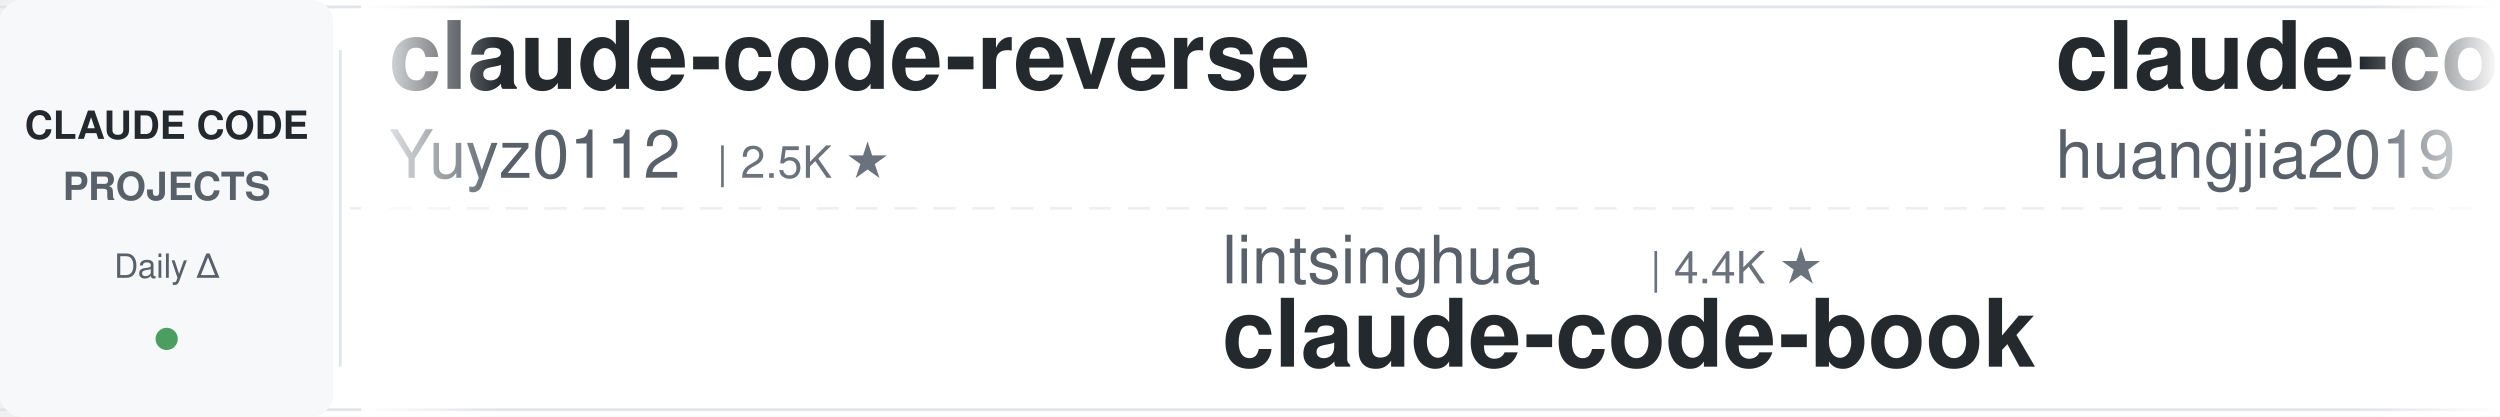
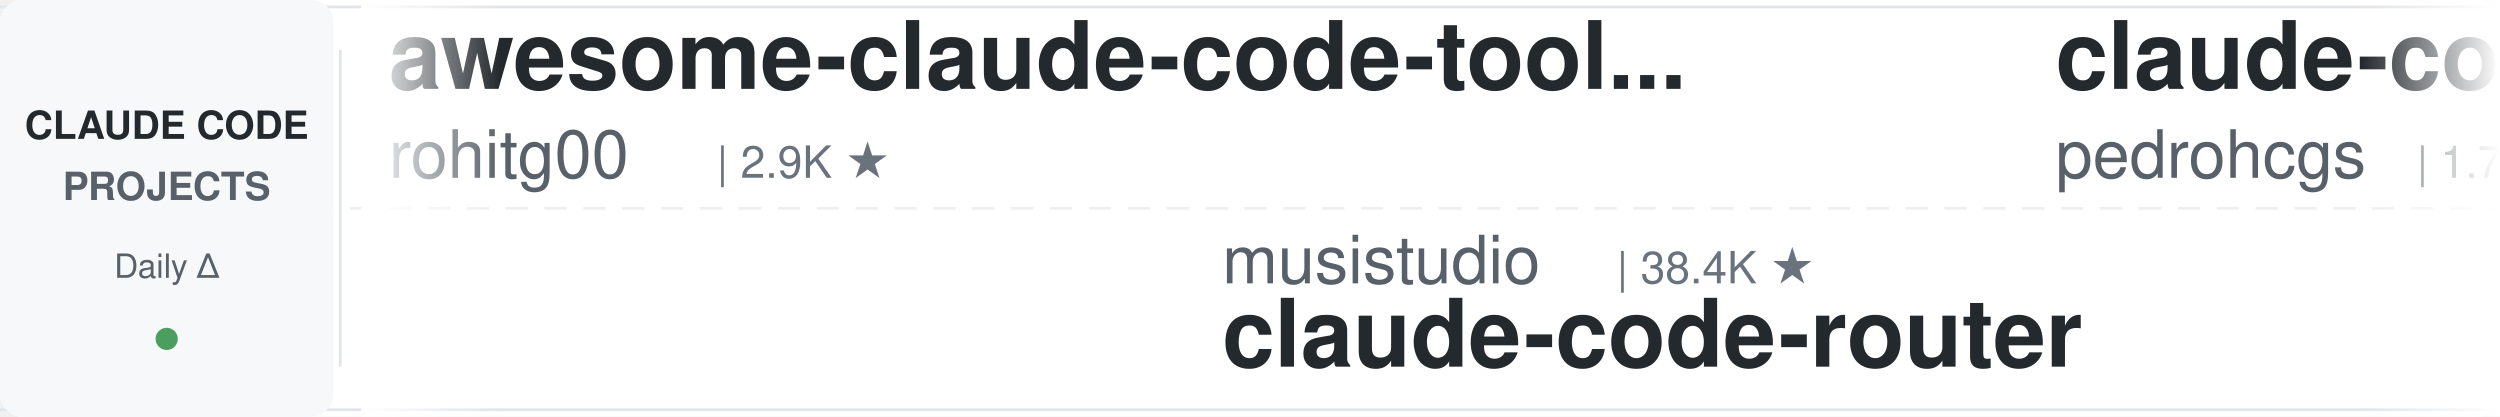
<svg xmlns="http://www.w3.org/2000/svg" width="900" height="150">
  <defs>
    <linearGradient id="leftFade" x1="0%" y1="0%" x2="100%" y2="0%">
      <stop offset="0%" style="stop-color:#ffffff;stop-opacity:1" />
      <stop offset="100%" style="stop-color:#ffffff;stop-opacity:0" />
    </linearGradient>
    <linearGradient id="rightFade" x1="0%" y1="0%" x2="100%" y2="0%">
      <stop offset="0%" style="stop-color:#ffffff;stop-opacity:0" />
      <stop offset="100%" style="stop-color:#ffffff;stop-opacity:1" />
    </linearGradient>
  </defs>
  <rect width="900" height="150" fill="#ffffff" rx="8" />
  <rect x="0" y="2" width="900" height="1" fill="#e1e4e8" />
  <rect x="0" y="147" width="900" height="1" fill="#e1e4e8" />
  <line x1="0" y1="75" x2="900" y2="75" stroke="#e1e4e8" stroke-width="1" stroke-dasharray="8 6" opacity="0.6" />
  <rect x="0" y="0" width="120" height="150" fill="#f6f8fa" rx="8" />
  <text x="60" y="50" font-family="-apple-system, BlinkMacSystemFont, 'Segoe UI', Helvetica, Arial, sans-serif" font-size="14" font-weight="600" fill="#24292e" text-anchor="middle">CLAUDE CODE</text>
  <text x="60" y="72" font-family="-apple-system, BlinkMacSystemFont, 'Segoe UI', Helvetica, Arial, sans-serif" font-size="14" font-weight="600" fill="#586069" text-anchor="middle">PROJECTS</text>
  <text x="60" y="100" font-family="-apple-system, BlinkMacSystemFont, 'Segoe UI', Helvetica, Arial, sans-serif" font-size="12" font-weight="500" fill="#586069" text-anchor="middle">Daily Δ</text>
  <circle cx="60" cy="122" r="4" fill="#22863a" opacity="0.8" />
  <rect x="122" y="18" width="1" height="114" fill="#e1e4e8" />
  <clipPath id="tickerClip">
    <rect x="130" y="0" width="770" height="150" />
  </clipPath>
  <g clip-path="url(#tickerClip)">
    <g id="tickerItems">
      <animateTransform attributeName="transform" attributeType="XML" type="translate" from="0 0" to="-3000 0" dur="54s" repeatCount="indefinite" />
      <g transform="translate(0, 0)">
-         <text x="140" y="32" font-family="-apple-system, BlinkMacSystemFont, 'Segoe UI', Helvetica, Arial, sans-serif" font-size="34" font-weight="600" fill="#24292e">claude-code-reverse</text>
-         <text x="140" y="64" font-family="-apple-system, BlinkMacSystemFont, 'Segoe UI', Helvetica, Arial, sans-serif" font-size="24" font-weight="400" fill="#586069">Yuyz0112</text>
-         <text x="258" y="64" font-family="-apple-system, BlinkMacSystemFont, 'Segoe UI', Helvetica, Arial, sans-serif" font-size="16" font-weight="500" fill="#6a737d">| 2.5K ★</text>
+         <text x="140" y="32" font-family="-apple-system, BlinkMacSystemFont, 'Segoe UI', Helvetica, Arial, sans-serif" font-size="34" font-weight="600" fill="#24292e">awesome-claude-code-tool...</text>
+         <text x="140" y="64" font-family="-apple-system, BlinkMacSystemFont, 'Segoe UI', Helvetica, Arial, sans-serif" font-size="24" font-weight="400" fill="#586069">rohitg00</text>
+         <text x="258" y="64" font-family="-apple-system, BlinkMacSystemFont, 'Segoe UI', Helvetica, Arial, sans-serif" font-size="16" font-weight="500" fill="#6a737d">| 2.9K ★</text>
      </g>
      <g transform="translate(300, 0)">
+         <text x="140" y="102" font-family="-apple-system, BlinkMacSystemFont, 'Segoe UI', Helvetica, Arial, sans-serif" font-size="24" font-weight="400" fill="#586069">musistudio</text>
+         <text x="282" y="102" font-family="-apple-system, BlinkMacSystemFont, 'Segoe UI', Helvetica, Arial, sans-serif" font-size="16" font-weight="500" fill="#6a737d">| 38.4K ★</text>
+         <text x="140" y="132" font-family="-apple-system, BlinkMacSystemFont, 'Segoe UI', Helvetica, Arial, sans-serif" font-size="34" font-weight="600" fill="#24292e">claude-code-router</text>
+       </g>
+       <g transform="translate(600, 0)">
+         <text x="140" y="32" font-family="-apple-system, BlinkMacSystemFont, 'Segoe UI', Helvetica, Arial, sans-serif" font-size="34" font-weight="600" fill="#24292e">claude-code-my-workflow</text>
+         <text x="140" y="64" font-family="-apple-system, BlinkMacSystemFont, 'Segoe UI', Helvetica, Arial, sans-serif" font-size="24" font-weight="400" fill="#586069">pedrohcgs</text>
+         <text x="270" y="64" font-family="-apple-system, BlinkMacSystemFont, 'Segoe UI', Helvetica, Arial, sans-serif" font-size="16" font-weight="500" fill="#6a737d">| 1.7K ★</text>
+       </g>
+       <g transform="translate(900, 0)">
+         <text x="140" y="102" font-family="-apple-system, BlinkMacSystemFont, 'Segoe UI', Helvetica, Arial, sans-serif" font-size="24" font-weight="400" fill="#586069">VILA-Lab</text>
+         <text x="258" y="102" font-family="-apple-system, BlinkMacSystemFont, 'Segoe UI', Helvetica, Arial, sans-serif" font-size="16" font-weight="500" fill="#6a737d">| 2.3K ★</text>
+         <text x="140" y="132" font-family="-apple-system, BlinkMacSystemFont, 'Segoe UI', Helvetica, Arial, sans-serif" font-size="34" font-weight="600" fill="#24292e">Dive-into-Claude-Code</text>
+       </g>
+       <g transform="translate(1200, 0)">
+         <text x="140" y="32" font-family="-apple-system, BlinkMacSystemFont, 'Segoe UI', Helvetica, Arial, sans-serif" font-size="34" font-weight="600" fill="#24292e">ralph-claude-code</text>
+         <text x="140" y="64" font-family="-apple-system, BlinkMacSystemFont, 'Segoe UI', Helvetica, Arial, sans-serif" font-size="24" font-weight="400" fill="#586069">frankbria</text>
+         <text x="270" y="64" font-family="-apple-system, BlinkMacSystemFont, 'Segoe UI', Helvetica, Arial, sans-serif" font-size="16" font-weight="500" fill="#6a737d">| 9.7K ★</text>
+       </g>
+       <g transform="translate(1500, 0)">
        <text x="140" y="102" font-family="-apple-system, BlinkMacSystemFont, 'Segoe UI', Helvetica, Arial, sans-serif" font-size="24" font-weight="400" fill="#586069">lintsinghua</text>
        <text x="294" y="102" font-family="-apple-system, BlinkMacSystemFont, 'Segoe UI', Helvetica, Arial, sans-serif" font-size="16" font-weight="500" fill="#6a737d">| 4.4K ★</text>
        <text x="140" y="132" font-family="-apple-system, BlinkMacSystemFont, 'Segoe UI', Helvetica, Arial, sans-serif" font-size="34" font-weight="600" fill="#24292e">claude-code-book</text>
      </g>
-       <g transform="translate(600, 0)">
-         <text x="140" y="32" font-family="-apple-system, BlinkMacSystemFont, 'Segoe UI', Helvetica, Arial, sans-serif" font-size="34" font-weight="600" fill="#24292e">claude-code-engineering</text>
-         <text x="140" y="64" font-family="-apple-system, BlinkMacSystemFont, 'Segoe UI', Helvetica, Arial, sans-serif" font-size="24" font-weight="400" fill="#586069">huangjia2019</text>
-         <text x="306" y="64" font-family="-apple-system, BlinkMacSystemFont, 'Segoe UI', Helvetica, Arial, sans-serif" font-size="16" font-weight="500" fill="#6a737d">| 1.2K ★</text>
-       </g>
-       <g transform="translate(900, 0)">
-         <text x="140" y="102" font-family="-apple-system, BlinkMacSystemFont, 'Segoe UI', Helvetica, Arial, sans-serif" font-size="24" font-weight="400" fill="#586069">disler</text>
-         <text x="234" y="102" font-family="-apple-system, BlinkMacSystemFont, 'Segoe UI', Helvetica, Arial, sans-serif" font-size="16" font-weight="500" fill="#6a737d">| 1.7K ★</text>
-         <text x="140" y="132" font-family="-apple-system, BlinkMacSystemFont, 'Segoe UI', Helvetica, Arial, sans-serif" font-size="34" font-weight="600" fill="#24292e">pi-vs-claude-code</text>
-       </g>
-       <g transform="translate(1200, 0)">
-         <text x="140" y="32" font-family="-apple-system, BlinkMacSystemFont, 'Segoe UI', Helvetica, Arial, sans-serif" font-size="34" font-weight="600" fill="#24292e">claude-code-showcase</text>
-         <text x="140" y="64" font-family="-apple-system, BlinkMacSystemFont, 'Segoe UI', Helvetica, Arial, sans-serif" font-size="24" font-weight="400" fill="#586069">ChrisWiles</text>
-         <text x="282" y="64" font-family="-apple-system, BlinkMacSystemFont, 'Segoe UI', Helvetica, Arial, sans-serif" font-size="16" font-weight="500" fill="#6a737d">| 6.1K ★</text>
-       </g>
-       <g transform="translate(1500, 0)">
-         <text x="140" y="102" font-family="-apple-system, BlinkMacSystemFont, 'Segoe UI', Helvetica, Arial, sans-serif" font-size="24" font-weight="400" fill="#586069">pedrohcgs</text>
-         <text x="270" y="102" font-family="-apple-system, BlinkMacSystemFont, 'Segoe UI', Helvetica, Arial, sans-serif" font-size="16" font-weight="500" fill="#6a737d">| 1.7K ★</text>
-         <text x="140" y="132" font-family="-apple-system, BlinkMacSystemFont, 'Segoe UI', Helvetica, Arial, sans-serif" font-size="34" font-weight="600" fill="#24292e">claude-code-my-workflow</text>
-       </g>
      <g transform="translate(1800, 0)">
-         <text x="140" y="32" font-family="-apple-system, BlinkMacSystemFont, 'Segoe UI', Helvetica, Arial, sans-serif" font-size="34" font-weight="600" fill="#24292e">claude-code-ultimate-gui...</text>
-         <text x="140" y="64" font-family="-apple-system, BlinkMacSystemFont, 'Segoe UI', Helvetica, Arial, sans-serif" font-size="24" font-weight="400" fill="#586069">FlorianBruniaux</text>
-         <text x="342" y="64" font-family="-apple-system, BlinkMacSystemFont, 'Segoe UI', Helvetica, Arial, sans-serif" font-size="16" font-weight="500" fill="#6a737d">| 7.3K ★</text>
+         <text x="140" y="32" font-family="-apple-system, BlinkMacSystemFont, 'Segoe UI', Helvetica, Arial, sans-serif" font-size="34" font-weight="600" fill="#24292e">claude-code-settings</text>
+         <text x="140" y="64" font-family="-apple-system, BlinkMacSystemFont, 'Segoe UI', Helvetica, Arial, sans-serif" font-size="24" font-weight="400" fill="#586069">feiskyer</text>
+         <text x="258" y="64" font-family="-apple-system, BlinkMacSystemFont, 'Segoe UI', Helvetica, Arial, sans-serif" font-size="16" font-weight="500" fill="#6a737d">| 1.7K ★</text>
      </g>
      <g transform="translate(2100, 0)">
-         <text x="140" y="102" font-family="-apple-system, BlinkMacSystemFont, 'Segoe UI', Helvetica, Arial, sans-serif" font-size="24" font-weight="400" fill="#586069">alejandrobalderas</text>
-         <text x="366" y="102" font-family="-apple-system, BlinkMacSystemFont, 'Segoe UI', Helvetica, Arial, sans-serif" font-size="16" font-weight="500" fill="#6a737d">| 3.0K ★</text>
-         <text x="140" y="132" font-family="-apple-system, BlinkMacSystemFont, 'Segoe UI', Helvetica, Arial, sans-serif" font-size="34" font-weight="600" fill="#24292e">claude-code-from-source</text>
+         <text x="140" y="102" font-family="-apple-system, BlinkMacSystemFont, 'Segoe UI', Helvetica, Arial, sans-serif" font-size="24" font-weight="400" fill="#586069">Chachamaru127</text>
+         <text x="318" y="102" font-family="-apple-system, BlinkMacSystemFont, 'Segoe UI', Helvetica, Arial, sans-serif" font-size="16" font-weight="500" fill="#6a737d">| 3.2K ★</text>
+         <text x="140" y="132" font-family="-apple-system, BlinkMacSystemFont, 'Segoe UI', Helvetica, Arial, sans-serif" font-size="34" font-weight="600" fill="#24292e">claude-code-harness</text>
      </g>
      <g transform="translate(2400, 0)">
-         <text x="140" y="32" font-family="-apple-system, BlinkMacSystemFont, 'Segoe UI', Helvetica, Arial, sans-serif" font-size="34" font-weight="600" fill="#24292e">claude-code-prompts</text>
-         <text x="140" y="64" font-family="-apple-system, BlinkMacSystemFont, 'Segoe UI', Helvetica, Arial, sans-serif" font-size="24" font-weight="400" fill="#586069">repowise-dev</text>
-         <text x="306" y="64" font-family="-apple-system, BlinkMacSystemFont, 'Segoe UI', Helvetica, Arial, sans-serif" font-size="16" font-weight="500" fill="#6a737d">| 1.2K ★</text>
+         <text x="140" y="32" font-family="-apple-system, BlinkMacSystemFont, 'Segoe UI', Helvetica, Arial, sans-serif" font-size="34" font-weight="600" fill="#24292e">free-claude-code</text>
+         <text x="140" y="64" font-family="-apple-system, BlinkMacSystemFont, 'Segoe UI', Helvetica, Arial, sans-serif" font-size="24" font-weight="400" fill="#586069">Alishahryar1</text>
+         <text x="306" y="64" font-family="-apple-system, BlinkMacSystemFont, 'Segoe UI', Helvetica, Arial, sans-serif" font-size="16" font-weight="500" fill="#6a737d">| 73.0K ★</text>
      </g>
      <g transform="translate(2700, 0)">
-         <text x="140" y="102" font-family="-apple-system, BlinkMacSystemFont, 'Segoe UI', Helvetica, Arial, sans-serif" font-size="24" font-weight="400" fill="#586069">overwirehq</text>
-         <text x="282" y="102" font-family="-apple-system, BlinkMacSystemFont, 'Segoe UI', Helvetica, Arial, sans-serif" font-size="16" font-weight="500" fill="#6a737d">| 2.8K ★</text>
-         <text x="140" y="132" font-family="-apple-system, BlinkMacSystemFont, 'Segoe UI', Helvetica, Arial, sans-serif" font-size="34" font-weight="600" fill="#24292e">claude-code-telegram</text>
+         <text x="140" y="102" font-family="-apple-system, BlinkMacSystemFont, 'Segoe UI', Helvetica, Arial, sans-serif" font-size="24" font-weight="400" fill="#586069">disler</text>
+         <text x="234" y="102" font-family="-apple-system, BlinkMacSystemFont, 'Segoe UI', Helvetica, Arial, sans-serif" font-size="16" font-weight="500" fill="#6a737d">| 4.0K ★</text>
+         <text x="140" y="132" font-family="-apple-system, BlinkMacSystemFont, 'Segoe UI', Helvetica, Arial, sans-serif" font-size="34" font-weight="600" fill="#24292e">claude-code-hooks-master...</text>
      </g>
      <g transform="translate(3000, 0)">
-         <text x="140" y="32" font-family="-apple-system, BlinkMacSystemFont, 'Segoe UI', Helvetica, Arial, sans-serif" font-size="34" font-weight="600" fill="#24292e">claude-code-reverse</text>
-         <text x="140" y="64" font-family="-apple-system, BlinkMacSystemFont, 'Segoe UI', Helvetica, Arial, sans-serif" font-size="24" font-weight="400" fill="#586069">Yuyz0112</text>
-         <text x="258" y="64" font-family="-apple-system, BlinkMacSystemFont, 'Segoe UI', Helvetica, Arial, sans-serif" font-size="16" font-weight="500" fill="#6a737d">| 2.5K ★</text>
+         <text x="140" y="32" font-family="-apple-system, BlinkMacSystemFont, 'Segoe UI', Helvetica, Arial, sans-serif" font-size="34" font-weight="600" fill="#24292e">awesome-claude-code-tool...</text>
+         <text x="140" y="64" font-family="-apple-system, BlinkMacSystemFont, 'Segoe UI', Helvetica, Arial, sans-serif" font-size="24" font-weight="400" fill="#586069">rohitg00</text>
+         <text x="258" y="64" font-family="-apple-system, BlinkMacSystemFont, 'Segoe UI', Helvetica, Arial, sans-serif" font-size="16" font-weight="500" fill="#6a737d">| 2.9K ★</text>
      </g>
      <g transform="translate(3300, 0)">
-         <text x="140" y="102" font-family="-apple-system, BlinkMacSystemFont, 'Segoe UI', Helvetica, Arial, sans-serif" font-size="24" font-weight="400" fill="#586069">lintsinghua</text>
-         <text x="294" y="102" font-family="-apple-system, BlinkMacSystemFont, 'Segoe UI', Helvetica, Arial, sans-serif" font-size="16" font-weight="500" fill="#6a737d">| 4.4K ★</text>
-         <text x="140" y="132" font-family="-apple-system, BlinkMacSystemFont, 'Segoe UI', Helvetica, Arial, sans-serif" font-size="34" font-weight="600" fill="#24292e">claude-code-book</text>
+         <text x="140" y="102" font-family="-apple-system, BlinkMacSystemFont, 'Segoe UI', Helvetica, Arial, sans-serif" font-size="24" font-weight="400" fill="#586069">musistudio</text>
+         <text x="282" y="102" font-family="-apple-system, BlinkMacSystemFont, 'Segoe UI', Helvetica, Arial, sans-serif" font-size="16" font-weight="500" fill="#6a737d">| 38.4K ★</text>
+         <text x="140" y="132" font-family="-apple-system, BlinkMacSystemFont, 'Segoe UI', Helvetica, Arial, sans-serif" font-size="34" font-weight="600" fill="#24292e">claude-code-router</text>
      </g>
      <g transform="translate(3600, 0)">
-         <text x="140" y="32" font-family="-apple-system, BlinkMacSystemFont, 'Segoe UI', Helvetica, Arial, sans-serif" font-size="34" font-weight="600" fill="#24292e">claude-code-engineering</text>
-         <text x="140" y="64" font-family="-apple-system, BlinkMacSystemFont, 'Segoe UI', Helvetica, Arial, sans-serif" font-size="24" font-weight="400" fill="#586069">huangjia2019</text>
-         <text x="306" y="64" font-family="-apple-system, BlinkMacSystemFont, 'Segoe UI', Helvetica, Arial, sans-serif" font-size="16" font-weight="500" fill="#6a737d">| 1.2K ★</text>
+         <text x="140" y="32" font-family="-apple-system, BlinkMacSystemFont, 'Segoe UI', Helvetica, Arial, sans-serif" font-size="34" font-weight="600" fill="#24292e">claude-code-my-workflow</text>
+         <text x="140" y="64" font-family="-apple-system, BlinkMacSystemFont, 'Segoe UI', Helvetica, Arial, sans-serif" font-size="24" font-weight="400" fill="#586069">pedrohcgs</text>
+         <text x="270" y="64" font-family="-apple-system, BlinkMacSystemFont, 'Segoe UI', Helvetica, Arial, sans-serif" font-size="16" font-weight="500" fill="#6a737d">| 1.7K ★</text>
      </g>
      <g transform="translate(3900, 0)">
-         <text x="140" y="102" font-family="-apple-system, BlinkMacSystemFont, 'Segoe UI', Helvetica, Arial, sans-serif" font-size="24" font-weight="400" fill="#586069">disler</text>
-         <text x="234" y="102" font-family="-apple-system, BlinkMacSystemFont, 'Segoe UI', Helvetica, Arial, sans-serif" font-size="16" font-weight="500" fill="#6a737d">| 1.7K ★</text>
-         <text x="140" y="132" font-family="-apple-system, BlinkMacSystemFont, 'Segoe UI', Helvetica, Arial, sans-serif" font-size="34" font-weight="600" fill="#24292e">pi-vs-claude-code</text>
+         <text x="140" y="102" font-family="-apple-system, BlinkMacSystemFont, 'Segoe UI', Helvetica, Arial, sans-serif" font-size="24" font-weight="400" fill="#586069">VILA-Lab</text>
+         <text x="258" y="102" font-family="-apple-system, BlinkMacSystemFont, 'Segoe UI', Helvetica, Arial, sans-serif" font-size="16" font-weight="500" fill="#6a737d">| 2.3K ★</text>
+         <text x="140" y="132" font-family="-apple-system, BlinkMacSystemFont, 'Segoe UI', Helvetica, Arial, sans-serif" font-size="34" font-weight="600" fill="#24292e">Dive-into-Claude-Code</text>
      </g>
    </g>
  </g>
  <rect x="130" y="0" width="50" height="150" fill="url(#leftFade)" />
  <rect x="850" y="0" width="50" height="150" fill="url(#rightFade)" />
</svg>
